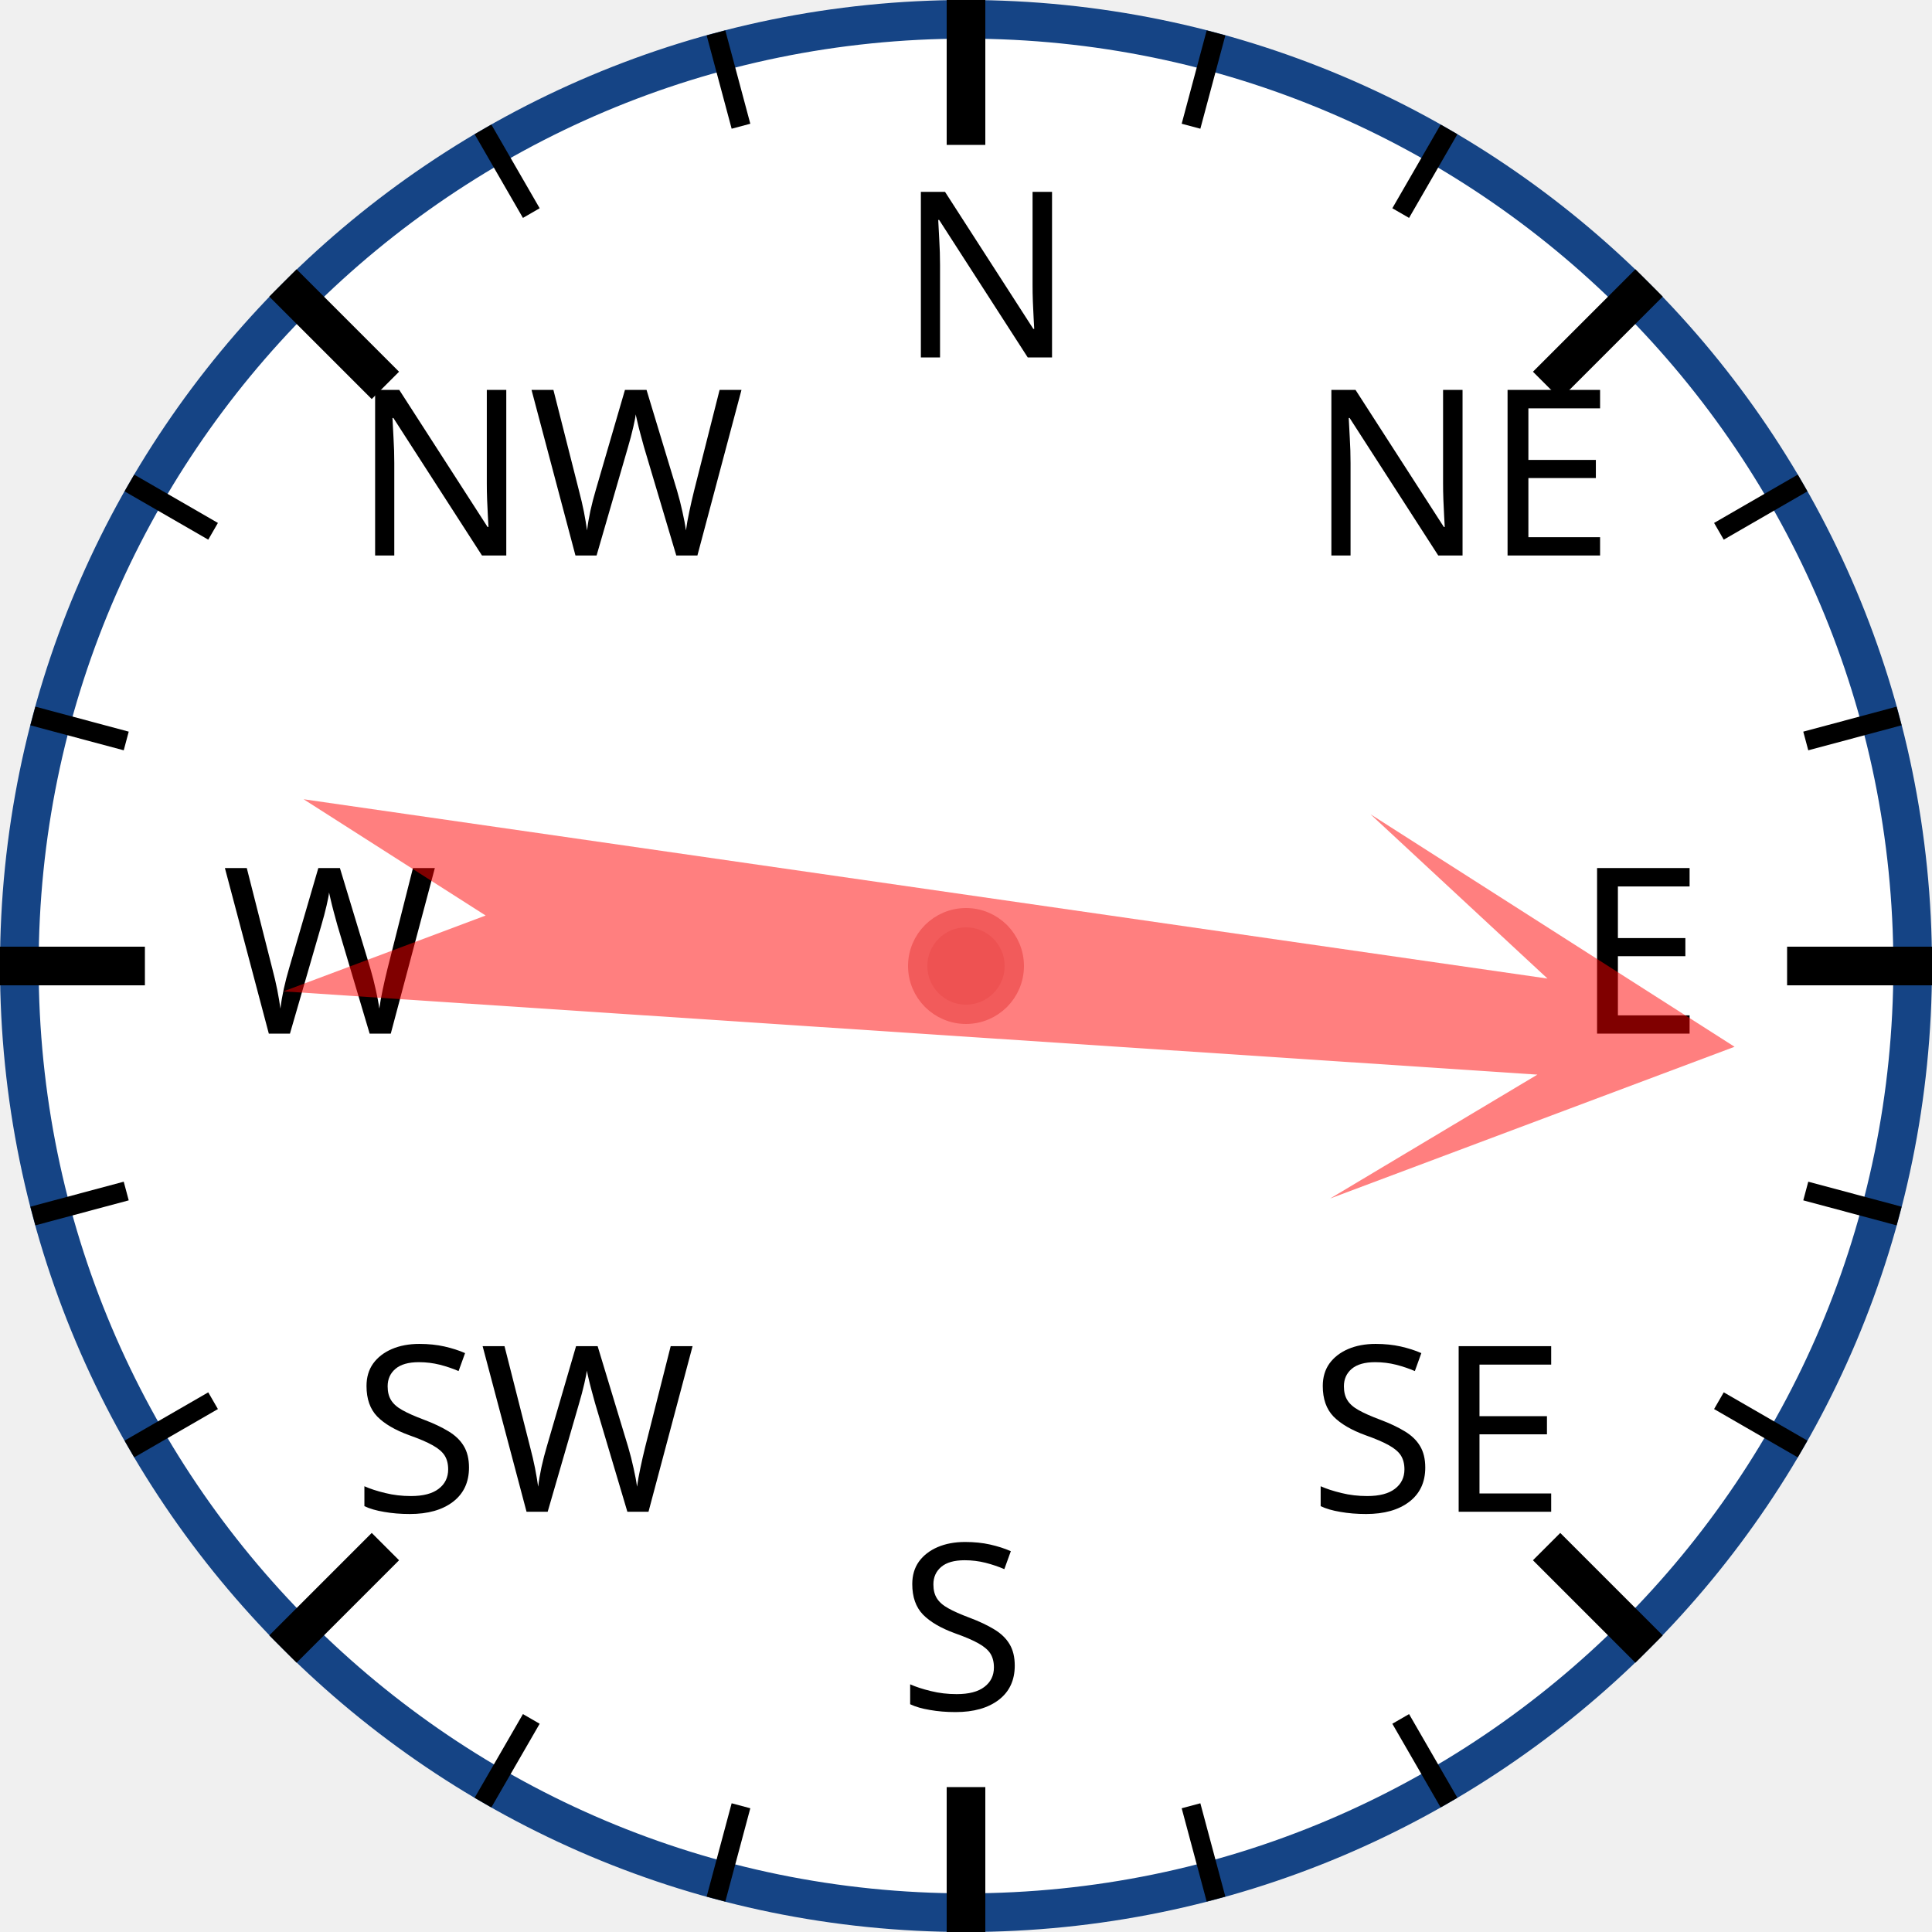
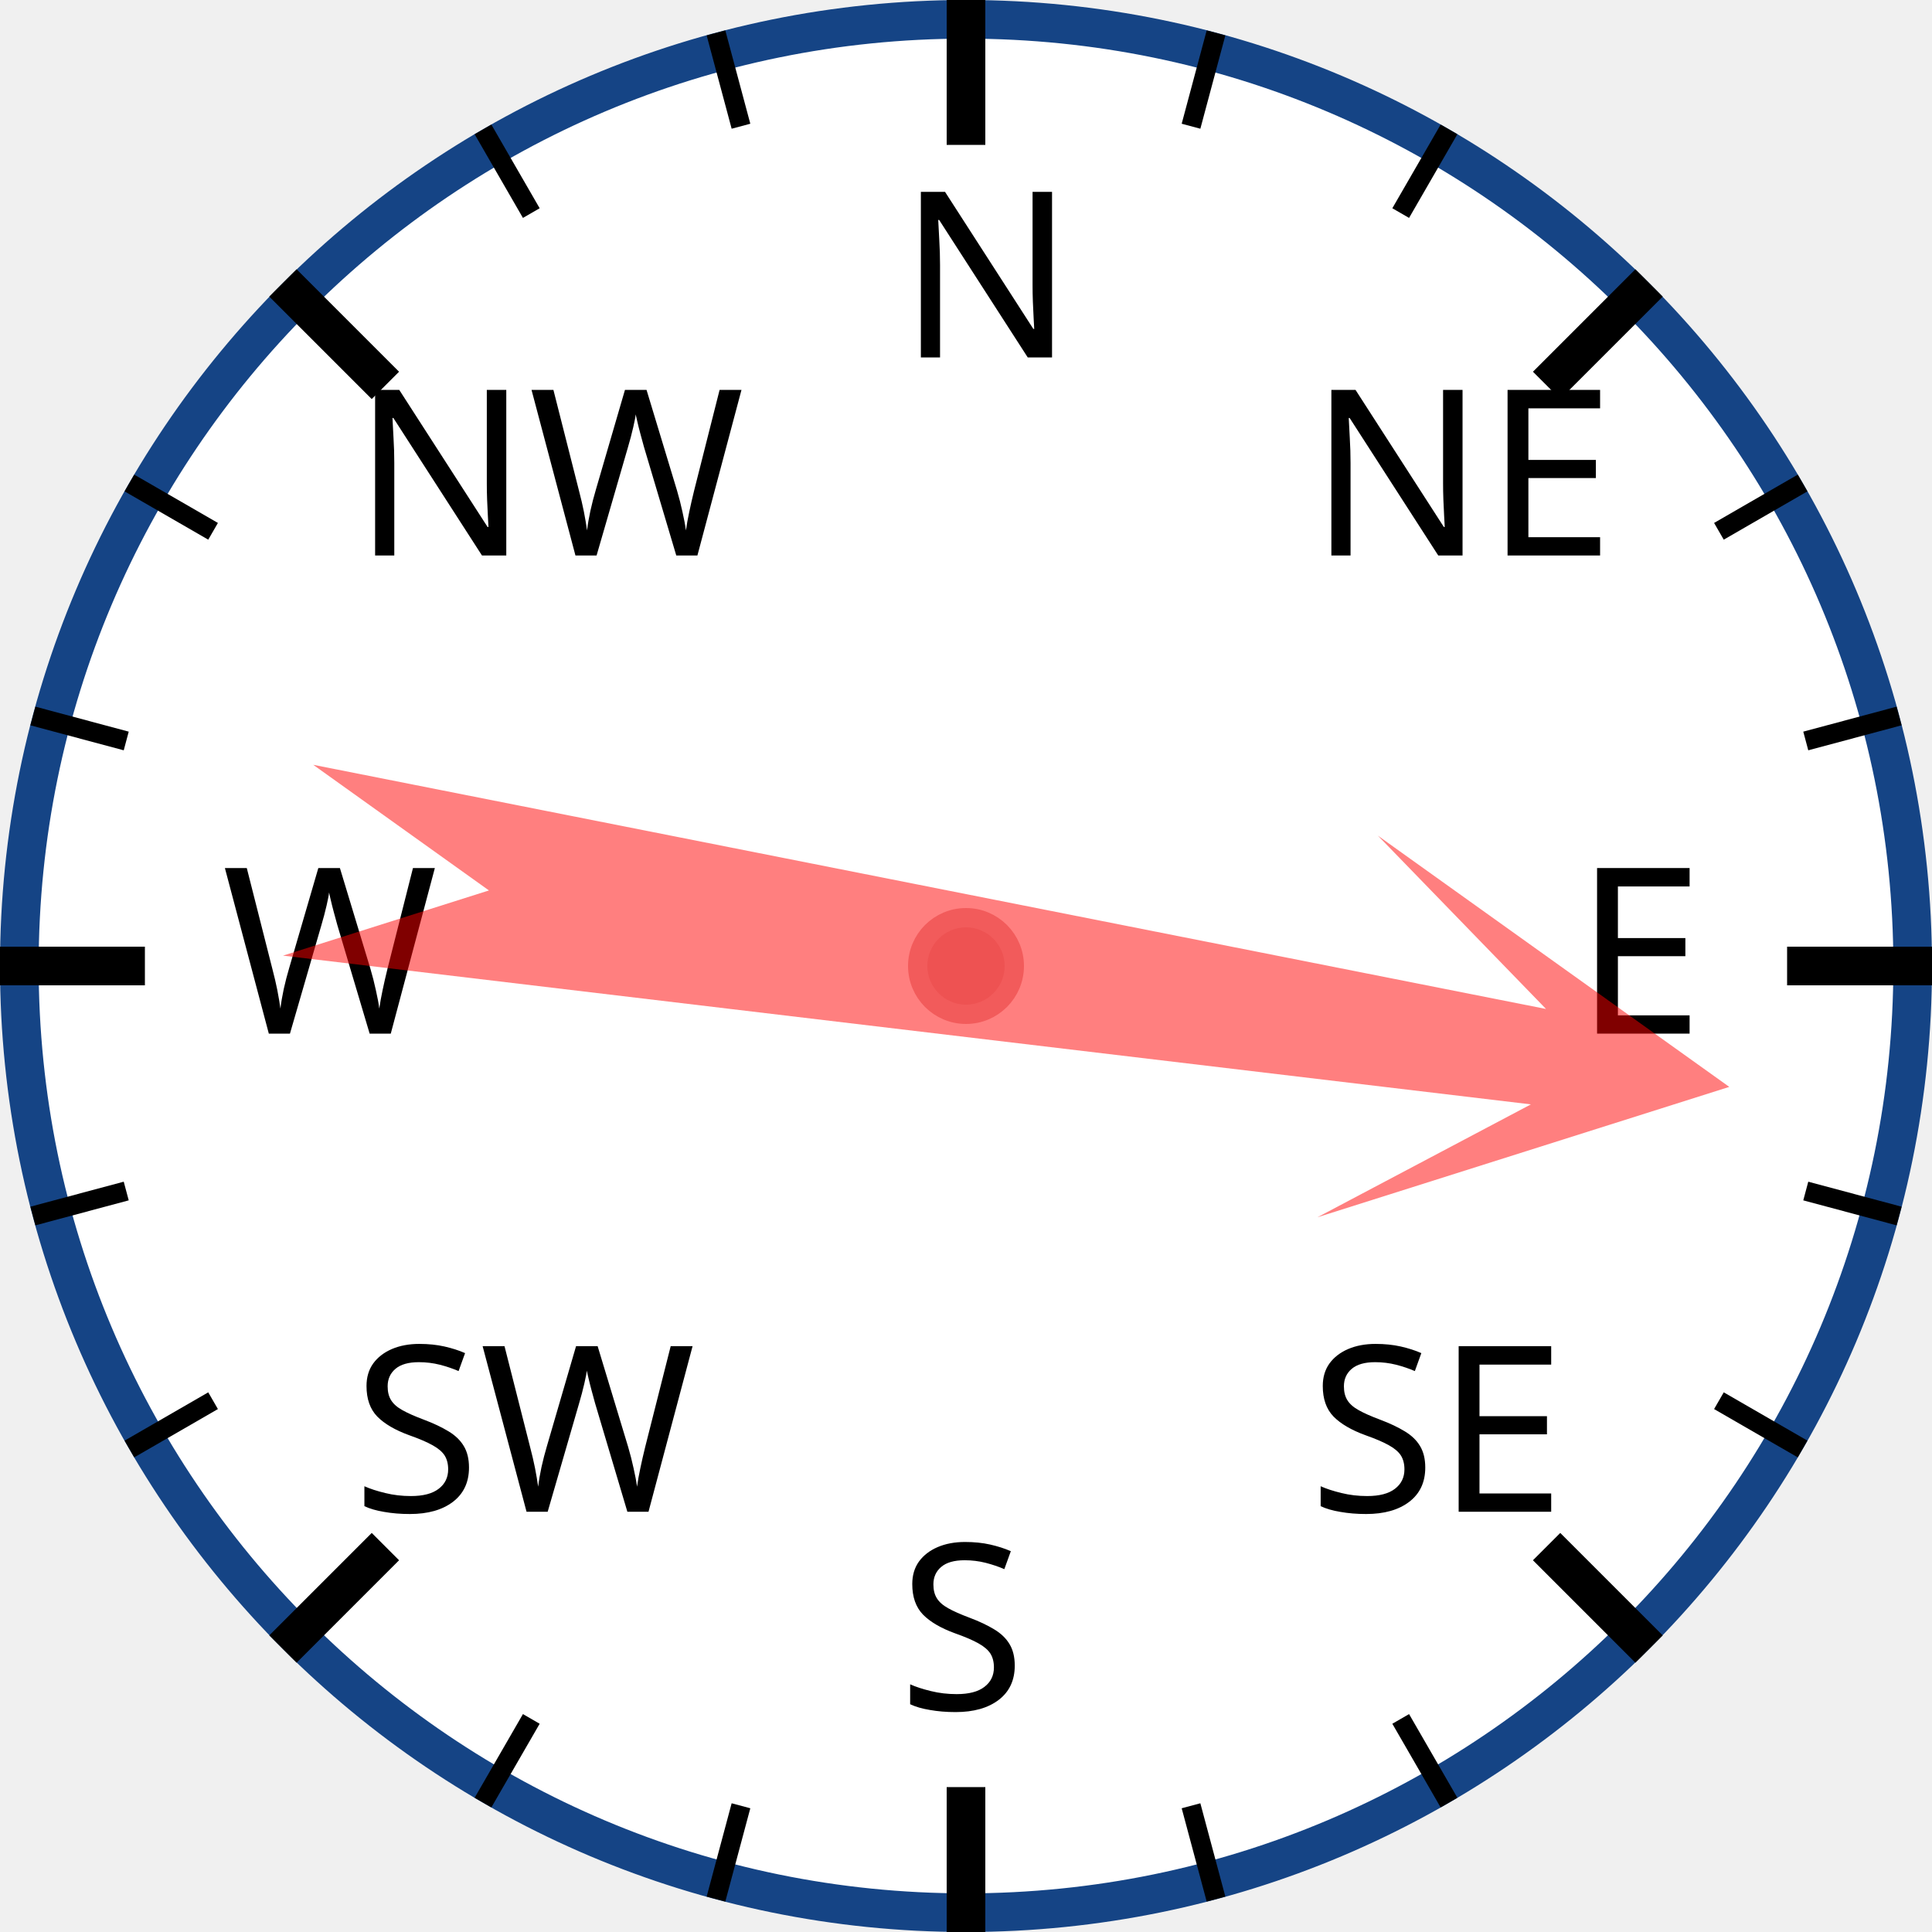
<svg xmlns="http://www.w3.org/2000/svg" width="120px" height="120px" viewBox="0 0 200 200">
  <circle cx="100" cy="100" r="98" style="fill: white; stroke: #154485; stroke-width: 4;" />
  <text x="93.0" y="37.0" style="font-family: sans-serif; font-size: 18pt;">N</text>
  <line x1="100.0" y1="0.0" x2="100.0" y2="15.0" style="stroke: black; stroke-width: 4;" />
  <line x1="74.118" y1="3.407" x2="76.706" y2="13.067" style="stroke: black; stroke-width: 2;" />
  <line x1="50" y1="13.397" x2="55" y2="22.058" style="stroke: black; stroke-width: 2;" />
  <text x="36.503" y="57.503" style="font-family: sans-serif; font-size: 18pt;">NW</text>
  <line x1="29.289" y1="29.289" x2="39.896" y2="39.896" style="stroke: black; stroke-width: 4;" />
  <line x1="13.397" y1="50" x2="22.058" y2="55" style="stroke: black; stroke-width: 2;" />
  <line x1="3.407" y1="74.118" x2="13.067" y2="76.706" style="stroke: black; stroke-width: 2;" />
  <text x="23.0" y="107.0" style="font-family: sans-serif; font-size: 18pt;">W</text>
  <line x1="0.0" y1="100.0" x2="15.0" y2="100.0" style="stroke: black; stroke-width: 4;" />
  <line x1="3.407" y1="125.882" x2="13.067" y2="123.294" style="stroke: black; stroke-width: 2;" />
  <line x1="13.397" y1="150" x2="22.058" y2="145" style="stroke: black; stroke-width: 2;" />
  <text x="36.503" y="156.497" style="font-family: sans-serif; font-size: 18pt;">SW</text>
  <line x1="29.289" y1="170.711" x2="39.896" y2="160.104" style="stroke: black; stroke-width: 4;" />
  <line x1="50" y1="186.603" x2="55" y2="177.942" style="stroke: black; stroke-width: 2;" />
  <line x1="74.118" y1="196.593" x2="76.706" y2="186.933" style="stroke: black; stroke-width: 2;" />
  <text x="93" y="177.0" style="font-family: sans-serif; font-size: 18pt;">S</text>
  <line x1="100" y1="200.0" x2="100" y2="185.0" style="stroke: black; stroke-width: 4;" />
  <line x1="125.882" y1="196.593" x2="123.294" y2="186.933" style="stroke: black; stroke-width: 2;" />
  <line x1="150.0" y1="186.603" x2="145.0" y2="177.942" style="stroke: black; stroke-width: 2;" />
  <text x="135.497" y="156.497" style="font-family: sans-serif; font-size: 18pt;">SE</text>
  <line x1="170.711" y1="170.711" x2="160.104" y2="160.104" style="stroke: black; stroke-width: 4;" />
  <line x1="186.603" y1="150" x2="177.942" y2="145" style="stroke: black; stroke-width: 2;" />
  <line x1="196.593" y1="125.882" x2="186.933" y2="123.294" style="stroke: black; stroke-width: 2;" />
  <text x="163.0" y="107" style="font-family: sans-serif; font-size: 18pt;">E</text>
  <line x1="200.0" y1="100" x2="185.0" y2="100" style="stroke: black; stroke-width: 4;" />
  <line x1="196.593" y1="74.118" x2="186.933" y2="76.706" style="stroke: black; stroke-width: 2;" />
  <line x1="186.603" y1="50" x2="177.942" y2="55" style="stroke: black; stroke-width: 2;" />
  <text x="135.497" y="57.503" style="font-family: sans-serif; font-size: 18pt;">NE</text>
  <line x1="170.711" y1="29.289" x2="160.104" y2="39.896" style="stroke: black; stroke-width: 4;" />
  <line x1="150" y1="13.397" x2="145" y2="22.058" style="stroke: black; stroke-width: 2;" />
  <line x1="125.882" y1="3.407" x2="123.294" y2="13.067" style="stroke: black; stroke-width: 2;" />
-   <polygon points="100 20 120 60 105 40 110 170 100 150 90 170 95 40 80 60" style="fill: red; fill-opacity: 0.5;" transform="rotate(96,100,100)" />
+   <polygon points="100 20 120 60 105 40 110 170 100 150 90 170 95 40 80 60" style="fill: red; fill-opacity: 0.5;" transform="rotate(99,100,100)" />
  <circle cx="100" cy="100" r="5" style="fill: #EE5252; stroke: #F25B5B; stroke-width: 2;" />
</svg>
